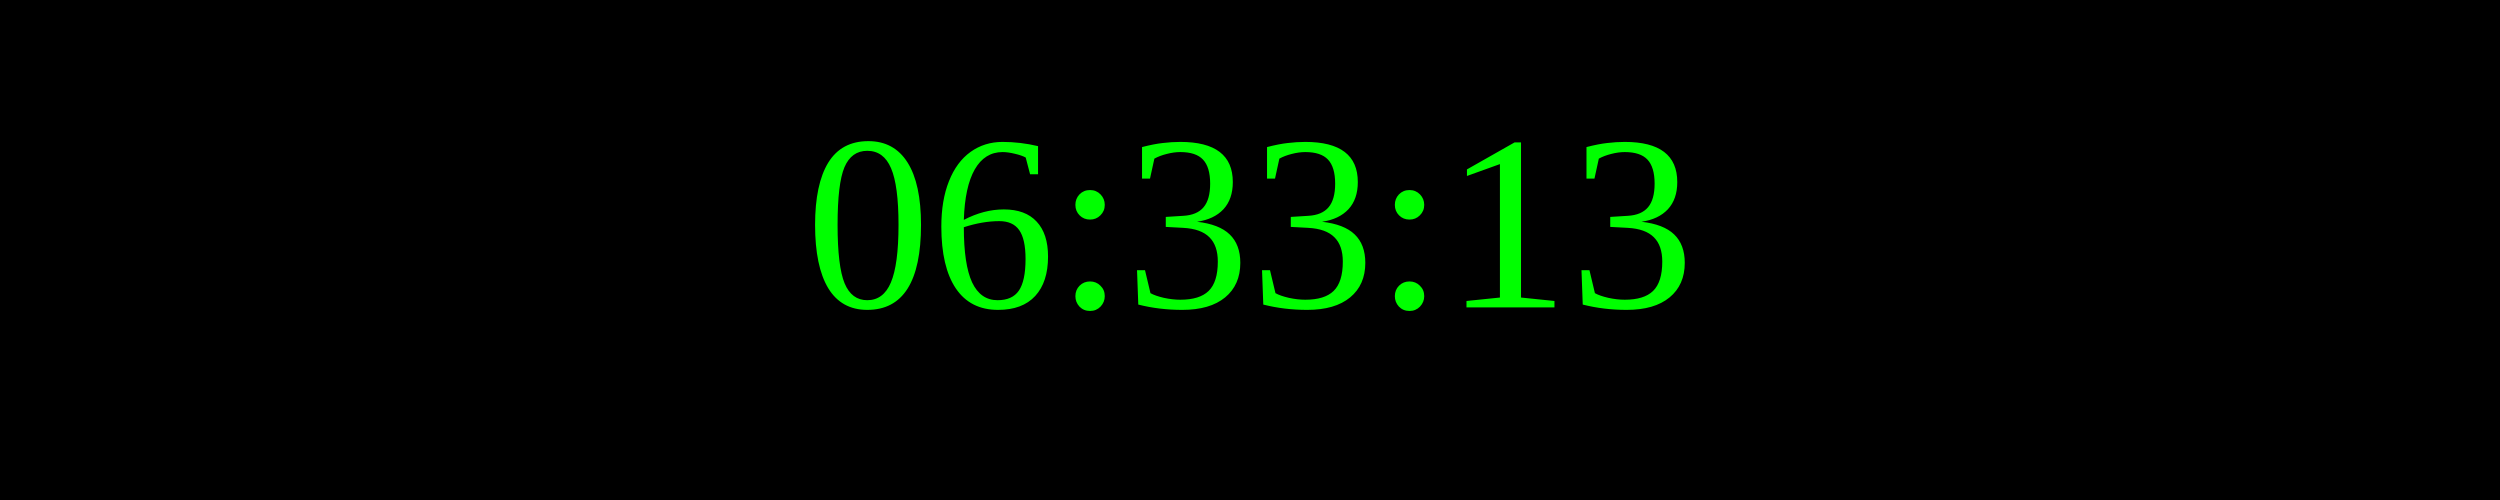
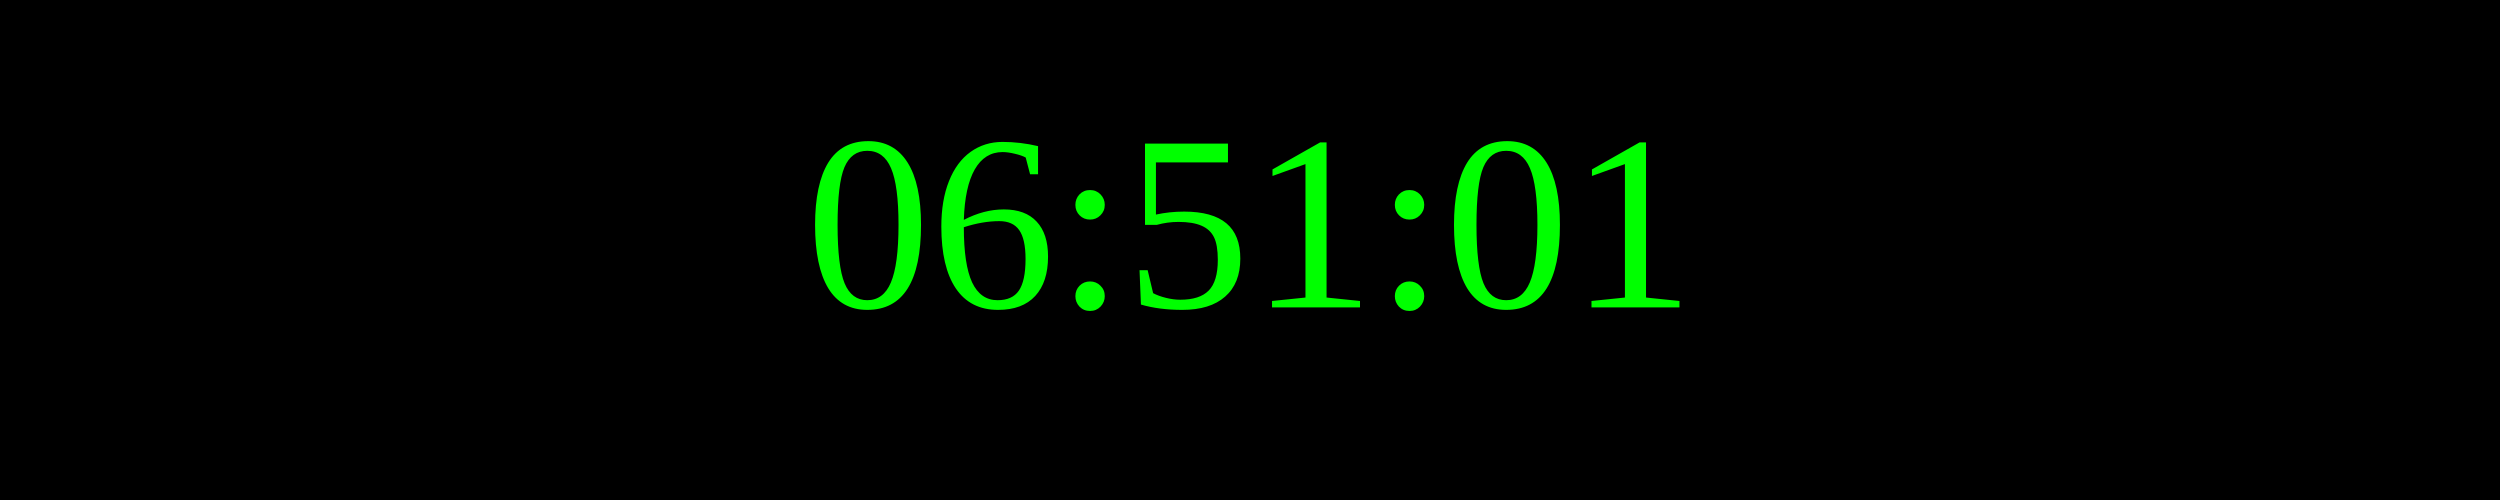
<svg xmlns="http://www.w3.org/2000/svg" width="250" height="50">
  <rect width="100%" height="100%" fill="black" />
  <text x="50%" y="50%" font-size="25" fill="lime" text-anchor="middle" dominant-baseline="middle">
- 06:33:13
+ 06:51:01
</text>
</svg>
